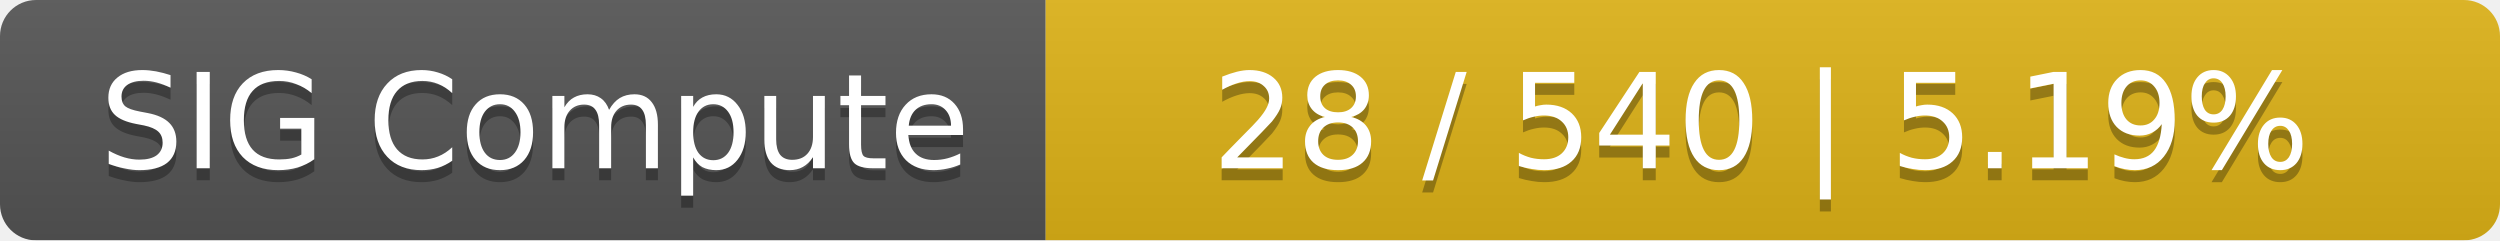
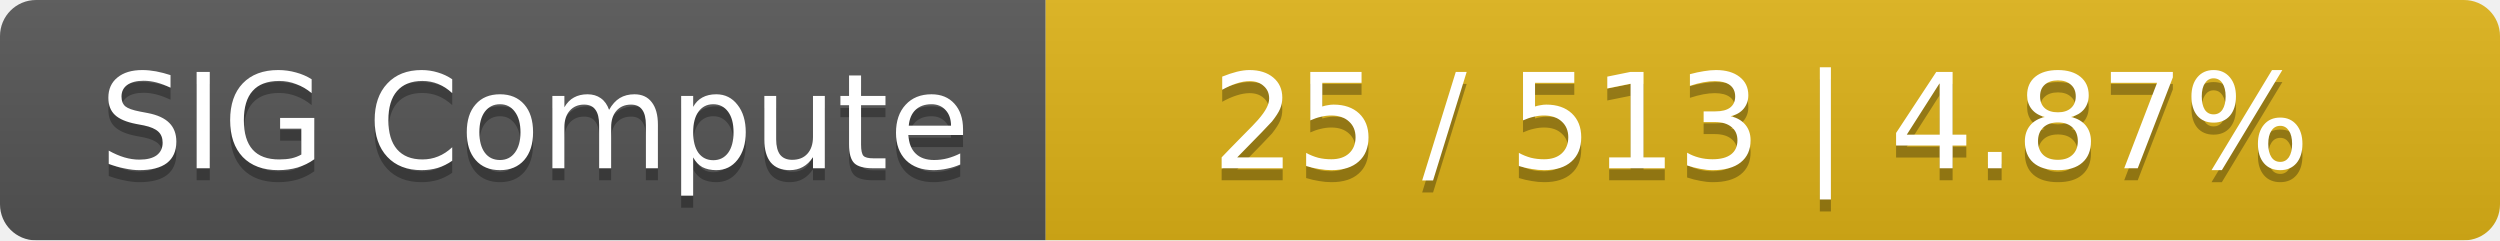
<svg xmlns="http://www.w3.org/2000/svg" width="208" height="20">
  <linearGradient id="smooth" x2="0" y2="100%">
    <stop offset="0" stop-color="#bbb" stop-opacity=".1" />
    <stop offset="1" stop-opacity=".1" />
  </linearGradient>
  <mask id="round">
    <rect width="208" height="20" rx="3" fill="#fff" />
  </mask>
  <g mask="url(#round)">
    <rect width="87" height="20" fill="#555" />
    <rect x="87" width="121" height="20" fill="#dfb317" />
    <rect width="208" height="20" fill="url(#smooth)" />
  </g>
  <g fill="#fff" text-anchor="middle" font-family="DejaVu Sans,Verdana,Geneva,sans-serif" font-size="11">
    <text x="44.5" y="15" fill="#010101" fill-opacity=".3">SIG Compute</text>
    <text x="44.5" y="14">SIG Compute</text>
-     <text x="146.5" y="15" fill="#010101" fill-opacity=".3">28 / 540    |    5.19%</text>
-     <text x="146.5" y="14">28 / 540    |    5.19%</text>
+     <text x="146.5" y="15" fill="#010101" fill-opacity=".3">25 / 513    |    4.87%</text>
+     <text x="146.5" y="14">25 / 513    |    4.87%</text>
  </g>
</svg>
